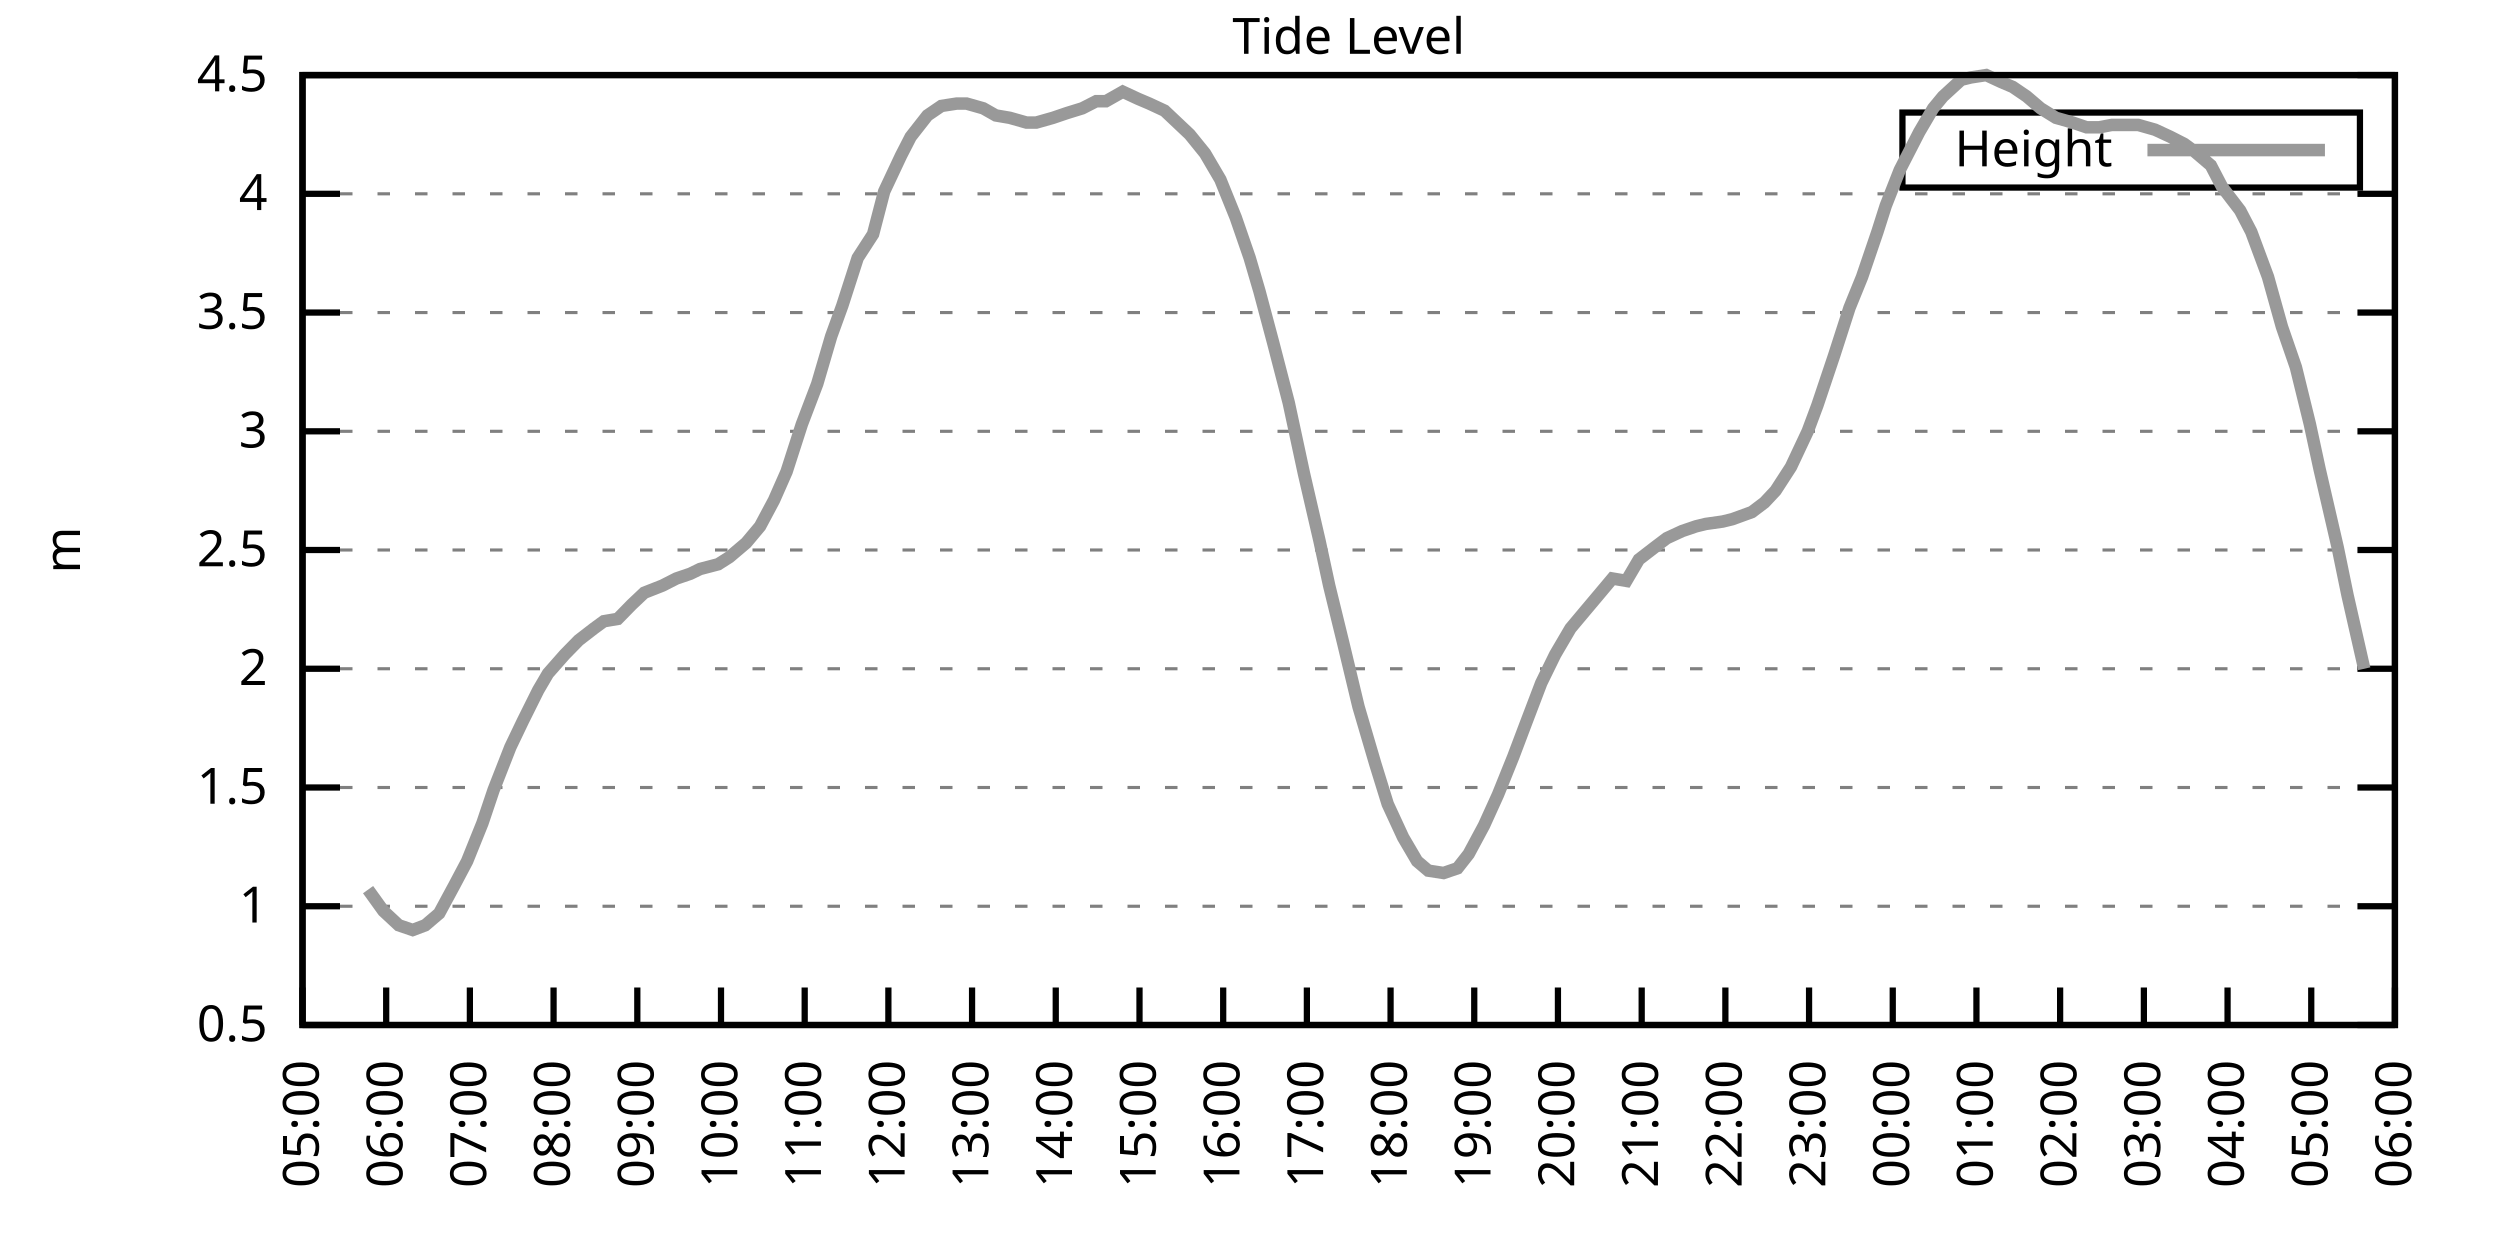
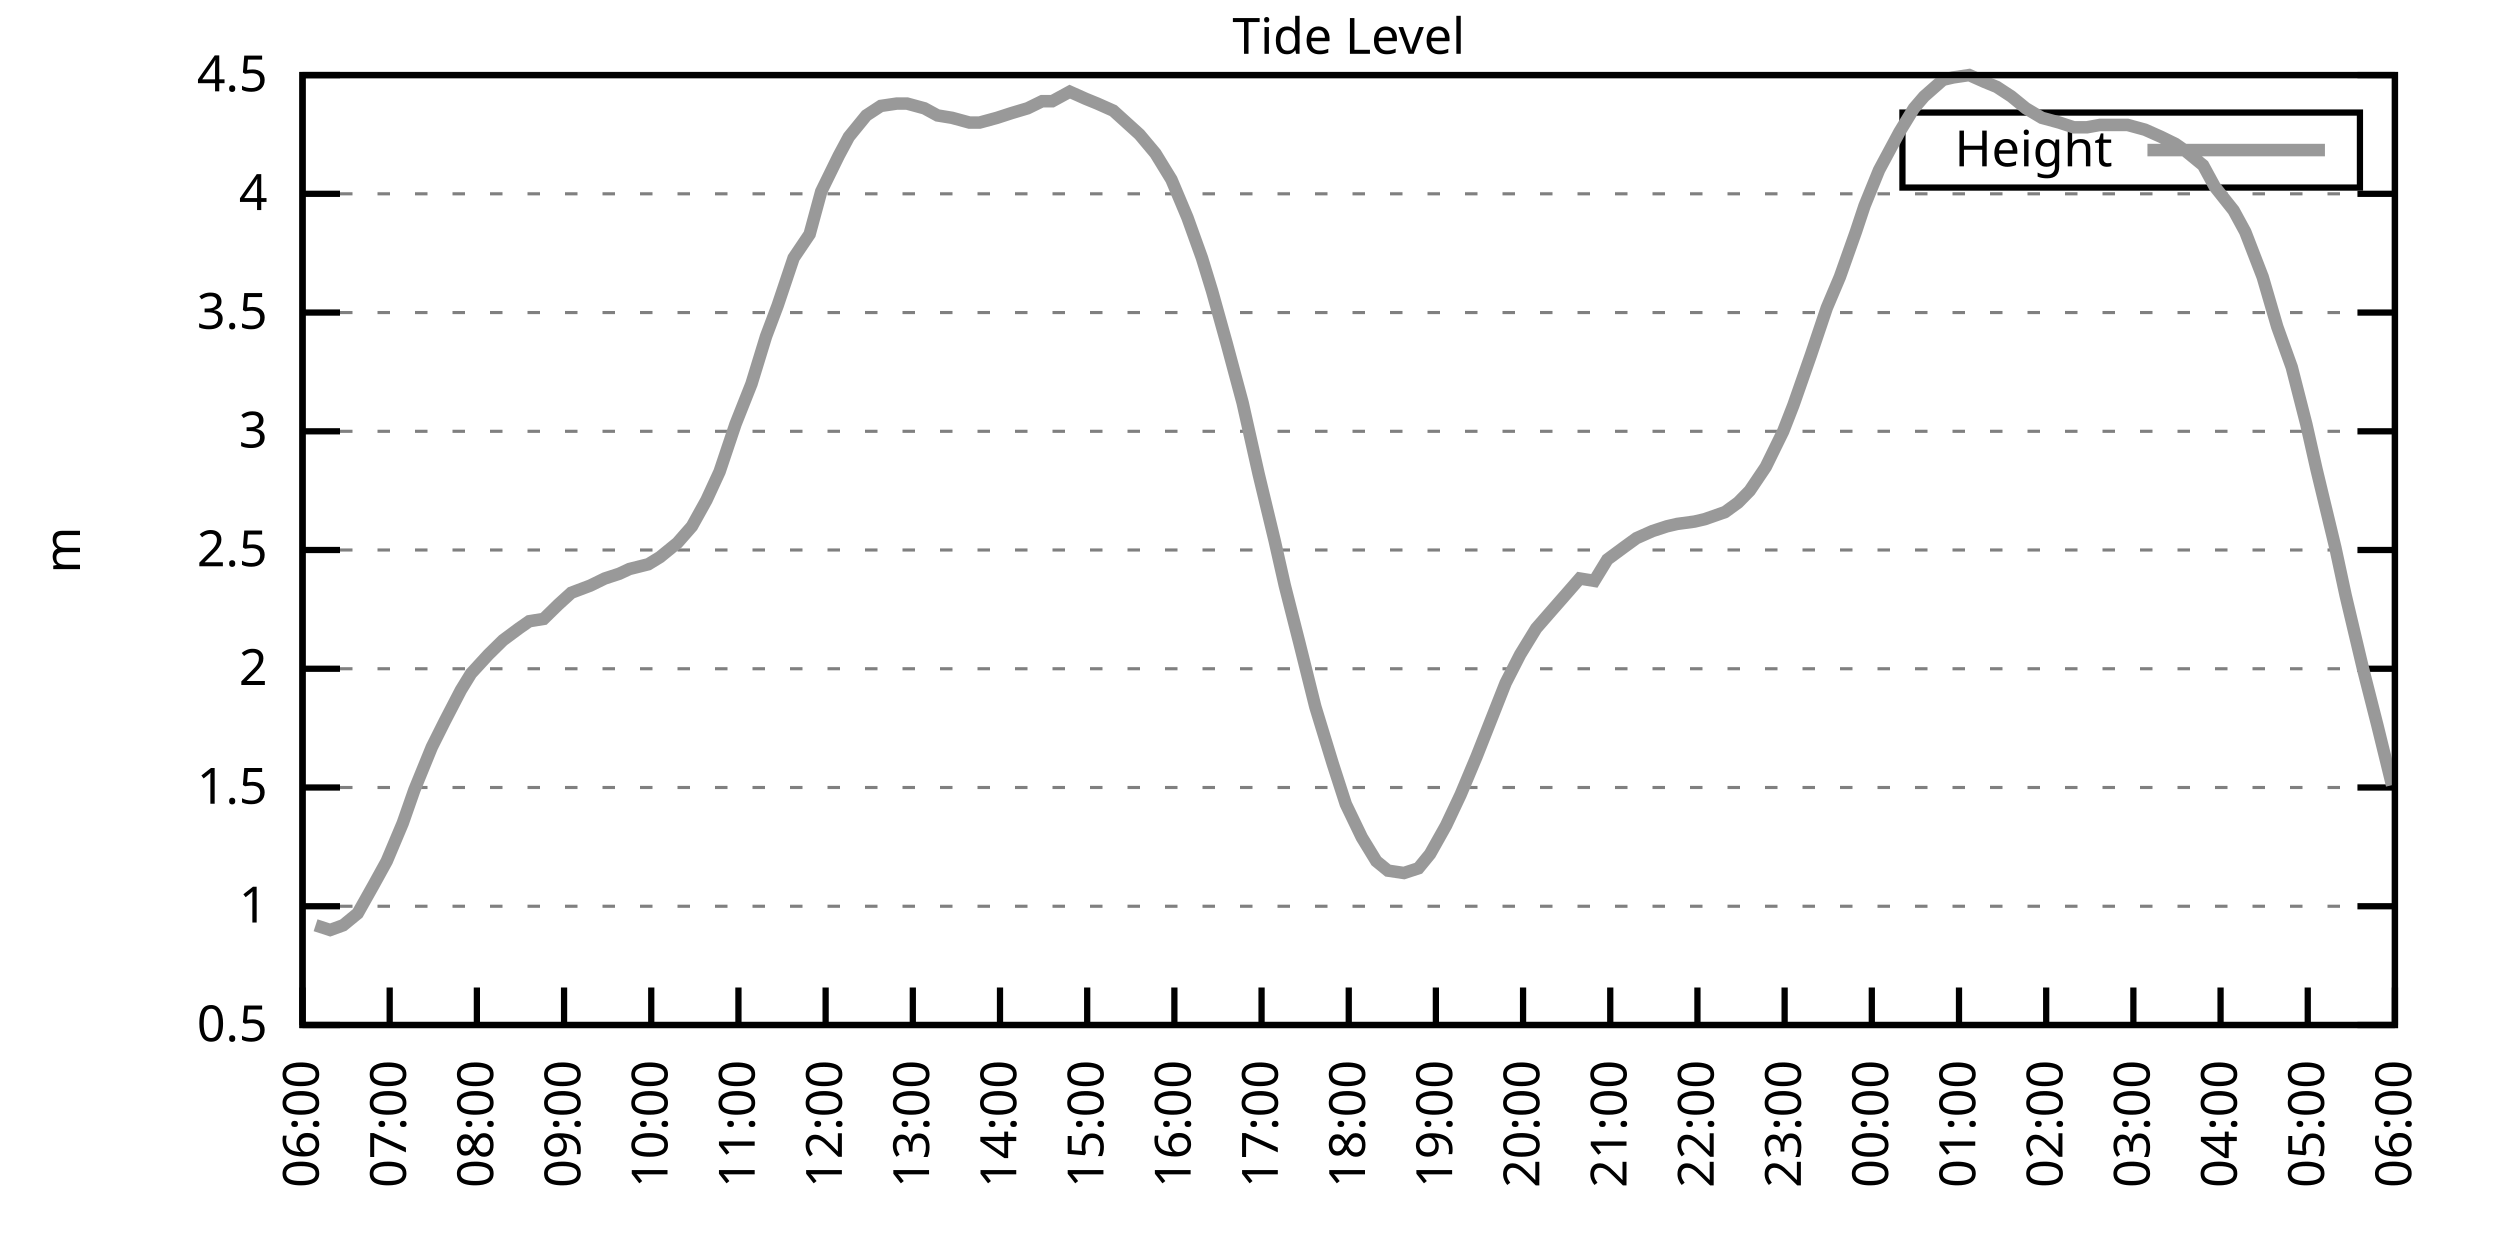
<svg xmlns="http://www.w3.org/2000/svg" xmlns:xlink="http://www.w3.org/1999/xlink" width="400" height="200" viewBox="0 0 400 200">
  <g id="gnuplot_canvas">
    <rect x="0" y="0" width="400" height="200" fill="none" />
    <defs>
      <circle id="gpDot" r="0.5" stroke-width="0.5" stroke="currentColor" />
      <path id="gpPt0" stroke-width="0.333" stroke="currentColor" d="M-1,0 h2 M0,-1 v2" />
      <path id="gpPt1" stroke-width="0.333" stroke="currentColor" d="M-1,-1 L1,1 M1,-1 L-1,1" />
      <path id="gpPt2" stroke-width="0.333" stroke="currentColor" d="M-1,0 L1,0 M0,-1 L0,1 M-1,-1 L1,1 M-1,1 L1,-1" />
      <rect id="gpPt3" stroke-width="0.333" stroke="currentColor" x="-1" y="-1" width="2" height="2" />
      <rect id="gpPt4" stroke-width="0.333" stroke="currentColor" fill="currentColor" x="-1" y="-1" width="2" height="2" />
      <circle id="gpPt5" stroke-width="0.333" stroke="currentColor" cx="0" cy="0" r="1" />
      <use xlink:href="#gpPt5" id="gpPt6" fill="currentColor" stroke="none" />
      <path id="gpPt7" stroke-width="0.333" stroke="currentColor" d="M0,-1.33 L-1.33,0.67 L1.33,0.67 z" />
      <use xlink:href="#gpPt7" id="gpPt8" fill="currentColor" stroke="none" />
      <use xlink:href="#gpPt7" id="gpPt9" stroke="currentColor" transform="rotate(180)" />
      <use xlink:href="#gpPt9" id="gpPt10" fill="currentColor" stroke="none" />
      <use xlink:href="#gpPt3" id="gpPt11" stroke="currentColor" transform="rotate(45)" />
      <use xlink:href="#gpPt11" id="gpPt12" fill="currentColor" stroke="none" />
      <path id="gpPt13" stroke-width="0.333" stroke="currentColor" d="M0,1.330 L1.265,0.411 L0.782,-1.067 L-0.782,-1.076 L-1.265,0.411 z" />
      <use xlink:href="#gpPt13" id="gpPt14" fill="currentColor" stroke="none" />
      <filter id="textbox" filterUnits="objectBoundingBox" x="0" y="0" height="1" width="1">
        <feFlood flood-color="white" flood-opacity="1" result="bgnd" />
        <feComposite in="SourceGraphic" in2="bgnd" operator="atop" />
      </filter>
      <filter id="greybox" filterUnits="objectBoundingBox" x="0" y="0" height="1" width="1">
        <feFlood flood-color="lightgrey" flood-opacity="1" result="grey" />
        <feComposite in="SourceGraphic" in2="grey" operator="atop" />
      </filter>
    </defs>
    <g fill="none" color="white" stroke="currentColor" stroke-width="1.00" stroke-linecap="butt" stroke-linejoin="miter">
</g>
    <g fill="none" color="black" stroke="currentColor" stroke-width="1.00" stroke-linecap="butt" stroke-linejoin="miter">
      <g stroke="none" shape-rendering="crispEdges">
        <polygon fill="rgb(255, 255, 255)" points="48.40,164.00 383.18,164.00 383.18,12.02 48.40,12.02 " />
      </g>
    </g>
    <g fill="none" color="black" stroke="currentColor" stroke-width="1.00" stroke-linecap="butt" stroke-linejoin="miter">
</g>
    <g fill="none" color="black" stroke="black" stroke-width="0.50" stroke-linecap="butt" stroke-linejoin="miter">
</g>
    <g fill="none" color="gray" stroke="currentColor" stroke-width="0.50" stroke-linecap="butt" stroke-linejoin="miter">
      <path stroke="gray" stroke-dasharray="2,4" class="gridline" d="M48.40,164.00 L383.19,164.00  " />
    </g>
    <g fill="none" color="gray" stroke="gray" stroke-width="1.00" stroke-linecap="butt" stroke-linejoin="miter">
</g>
    <g fill="none" color="black" stroke="currentColor" stroke-width="1.00" stroke-linecap="butt" stroke-linejoin="miter">
      <path stroke="black" d="M48.40,164.00 L54.40,164.00 M383.19,164.00 L377.19,164.00  " />
      <g transform="translate(42.80,166.60)" stroke="none" fill="black" font-family="Sans" font-size="8.00" text-anchor="end">
        <text>
          <tspan font-family="Sans"> 0.5</tspan>
        </text>
      </g>
    </g>
    <g fill="none" color="black" stroke="currentColor" stroke-width="1.00" stroke-linecap="butt" stroke-linejoin="miter">
</g>
    <g fill="none" color="black" stroke="black" stroke-width="0.50" stroke-linecap="butt" stroke-linejoin="miter">
</g>
    <g fill="none" color="gray" stroke="currentColor" stroke-width="0.50" stroke-linecap="butt" stroke-linejoin="miter">
      <path stroke="gray" stroke-dasharray="2,4" class="gridline" d="M48.40,145.00 L383.19,145.00  " />
    </g>
    <g fill="none" color="gray" stroke="gray" stroke-width="1.00" stroke-linecap="butt" stroke-linejoin="miter">
</g>
    <g fill="none" color="black" stroke="currentColor" stroke-width="1.00" stroke-linecap="butt" stroke-linejoin="miter">
      <path stroke="black" d="M48.40,145.00 L54.40,145.00 M383.19,145.00 L377.19,145.00  " />
      <g transform="translate(42.80,147.60)" stroke="none" fill="black" font-family="Sans" font-size="8.00" text-anchor="end">
        <text>
          <tspan font-family="Sans"> 1</tspan>
        </text>
      </g>
    </g>
    <g fill="none" color="black" stroke="currentColor" stroke-width="1.00" stroke-linecap="butt" stroke-linejoin="miter">
</g>
    <g fill="none" color="black" stroke="black" stroke-width="0.50" stroke-linecap="butt" stroke-linejoin="miter">
</g>
    <g fill="none" color="gray" stroke="currentColor" stroke-width="0.50" stroke-linecap="butt" stroke-linejoin="miter">
      <path stroke="gray" stroke-dasharray="2,4" class="gridline" d="M48.40,126.00 L383.19,126.00  " />
    </g>
    <g fill="none" color="gray" stroke="gray" stroke-width="1.00" stroke-linecap="butt" stroke-linejoin="miter">
</g>
    <g fill="none" color="black" stroke="currentColor" stroke-width="1.00" stroke-linecap="butt" stroke-linejoin="miter">
      <path stroke="black" d="M48.40,126.00 L54.40,126.00 M383.19,126.00 L377.19,126.00  " />
      <g transform="translate(42.80,128.60)" stroke="none" fill="black" font-family="Sans" font-size="8.00" text-anchor="end">
        <text>
          <tspan font-family="Sans"> 1.5</tspan>
        </text>
      </g>
    </g>
    <g fill="none" color="black" stroke="currentColor" stroke-width="1.00" stroke-linecap="butt" stroke-linejoin="miter">
</g>
    <g fill="none" color="black" stroke="black" stroke-width="0.50" stroke-linecap="butt" stroke-linejoin="miter">
</g>
    <g fill="none" color="gray" stroke="currentColor" stroke-width="0.50" stroke-linecap="butt" stroke-linejoin="miter">
      <path stroke="gray" stroke-dasharray="2,4" class="gridline" d="M48.40,107.00 L383.19,107.00  " />
    </g>
    <g fill="none" color="gray" stroke="gray" stroke-width="1.00" stroke-linecap="butt" stroke-linejoin="miter">
</g>
    <g fill="none" color="black" stroke="currentColor" stroke-width="1.00" stroke-linecap="butt" stroke-linejoin="miter">
      <path stroke="black" d="M48.40,107.00 L54.40,107.00 M383.19,107.00 L377.19,107.00  " />
      <g transform="translate(42.80,109.60)" stroke="none" fill="black" font-family="Sans" font-size="8.00" text-anchor="end">
        <text>
          <tspan font-family="Sans"> 2</tspan>
        </text>
      </g>
    </g>
    <g fill="none" color="black" stroke="currentColor" stroke-width="1.00" stroke-linecap="butt" stroke-linejoin="miter">
</g>
    <g fill="none" color="black" stroke="black" stroke-width="0.50" stroke-linecap="butt" stroke-linejoin="miter">
</g>
    <g fill="none" color="gray" stroke="currentColor" stroke-width="0.50" stroke-linecap="butt" stroke-linejoin="miter">
      <path stroke="gray" stroke-dasharray="2,4" class="gridline" d="M48.40,88.00 L383.19,88.00  " />
    </g>
    <g fill="none" color="gray" stroke="gray" stroke-width="1.00" stroke-linecap="butt" stroke-linejoin="miter">
</g>
    <g fill="none" color="black" stroke="currentColor" stroke-width="1.00" stroke-linecap="butt" stroke-linejoin="miter">
      <path stroke="black" d="M48.40,88.00 L54.40,88.00 M383.19,88.00 L377.19,88.00  " />
      <g transform="translate(42.80,90.60)" stroke="none" fill="black" font-family="Sans" font-size="8.00" text-anchor="end">
        <text>
          <tspan font-family="Sans"> 2.5</tspan>
        </text>
      </g>
    </g>
    <g fill="none" color="black" stroke="currentColor" stroke-width="1.00" stroke-linecap="butt" stroke-linejoin="miter">
</g>
    <g fill="none" color="black" stroke="black" stroke-width="0.50" stroke-linecap="butt" stroke-linejoin="miter">
</g>
    <g fill="none" color="gray" stroke="currentColor" stroke-width="0.50" stroke-linecap="butt" stroke-linejoin="miter">
      <path stroke="gray" stroke-dasharray="2,4" class="gridline" d="M48.40,69.01 L383.19,69.01  " />
    </g>
    <g fill="none" color="gray" stroke="gray" stroke-width="1.00" stroke-linecap="butt" stroke-linejoin="miter">
</g>
    <g fill="none" color="black" stroke="currentColor" stroke-width="1.00" stroke-linecap="butt" stroke-linejoin="miter">
      <path stroke="black" d="M48.40,69.01 L54.40,69.01 M383.19,69.01 L377.19,69.01  " />
      <g transform="translate(42.80,71.61)" stroke="none" fill="black" font-family="Sans" font-size="8.00" text-anchor="end">
        <text>
          <tspan font-family="Sans"> 3</tspan>
        </text>
      </g>
    </g>
    <g fill="none" color="black" stroke="currentColor" stroke-width="1.00" stroke-linecap="butt" stroke-linejoin="miter">
</g>
    <g fill="none" color="black" stroke="black" stroke-width="0.50" stroke-linecap="butt" stroke-linejoin="miter">
</g>
    <g fill="none" color="gray" stroke="currentColor" stroke-width="0.50" stroke-linecap="butt" stroke-linejoin="miter">
      <path stroke="gray" stroke-dasharray="2,4" class="gridline" d="M48.40,50.01 L383.19,50.01  " />
    </g>
    <g fill="none" color="gray" stroke="gray" stroke-width="1.00" stroke-linecap="butt" stroke-linejoin="miter">
</g>
    <g fill="none" color="black" stroke="currentColor" stroke-width="1.00" stroke-linecap="butt" stroke-linejoin="miter">
      <path stroke="black" d="M48.40,50.01 L54.40,50.01 M383.19,50.01 L377.19,50.01  " />
      <g transform="translate(42.80,52.61)" stroke="none" fill="black" font-family="Sans" font-size="8.00" text-anchor="end">
        <text>
          <tspan font-family="Sans"> 3.5</tspan>
        </text>
      </g>
    </g>
    <g fill="none" color="black" stroke="currentColor" stroke-width="1.00" stroke-linecap="butt" stroke-linejoin="miter">
</g>
    <g fill="none" color="black" stroke="black" stroke-width="0.50" stroke-linecap="butt" stroke-linejoin="miter">
</g>
    <g fill="none" color="gray" stroke="currentColor" stroke-width="0.50" stroke-linecap="butt" stroke-linejoin="miter">
      <path stroke="gray" stroke-dasharray="2,4" class="gridline" d="M48.40,31.01 L383.19,31.01  " />
    </g>
    <g fill="none" color="gray" stroke="gray" stroke-width="1.00" stroke-linecap="butt" stroke-linejoin="miter">
</g>
    <g fill="none" color="black" stroke="currentColor" stroke-width="1.00" stroke-linecap="butt" stroke-linejoin="miter">
      <path stroke="black" d="M48.40,31.01 L54.40,31.01 M383.19,31.01 L377.19,31.01  " />
      <g transform="translate(42.80,33.61)" stroke="none" fill="black" font-family="Sans" font-size="8.00" text-anchor="end">
        <text>
          <tspan font-family="Sans"> 4</tspan>
        </text>
      </g>
    </g>
    <g fill="none" color="black" stroke="currentColor" stroke-width="1.00" stroke-linecap="butt" stroke-linejoin="miter">
</g>
    <g fill="none" color="black" stroke="black" stroke-width="0.50" stroke-linecap="butt" stroke-linejoin="miter">
</g>
    <g fill="none" color="gray" stroke="currentColor" stroke-width="0.50" stroke-linecap="butt" stroke-linejoin="miter">
      <path stroke="gray" stroke-dasharray="2,4" class="gridline" d="M48.40,12.01 L383.19,12.01  " />
    </g>
    <g fill="none" color="gray" stroke="gray" stroke-width="1.00" stroke-linecap="butt" stroke-linejoin="miter">
</g>
    <g fill="none" color="black" stroke="currentColor" stroke-width="1.00" stroke-linecap="butt" stroke-linejoin="miter">
      <path stroke="black" d="M48.40,12.01 L54.40,12.01 M383.19,12.01 L377.19,12.01  " />
      <g transform="translate(42.80,14.61)" stroke="none" fill="black" font-family="Sans" font-size="8.00" text-anchor="end">
        <text>
          <tspan font-family="Sans"> 4.5</tspan>
        </text>
      </g>
    </g>
    <g fill="none" color="black" stroke="currentColor" stroke-width="1.00" stroke-linecap="butt" stroke-linejoin="miter">
      <path stroke="black" d="M48.40,164.00 L48.40,158.00  " />
      <g transform="translate(51.00,169.60) rotate(270.00)" stroke="none" fill="black" font-family="Sans" font-size="8.00" text-anchor="end">
        <text>
-           <tspan font-family="Sans">05:00</tspan>
-         </text>
-       </g>
-     </g>
-     <g fill="none" color="black" stroke="currentColor" stroke-width="1.00" stroke-linecap="butt" stroke-linejoin="miter">
-       <path stroke="black" d="M61.79,164.00 L61.79,158.00  " />
-       <g transform="translate(64.39,169.60) rotate(270.00)" stroke="none" fill="black" font-family="Sans" font-size="8.00" text-anchor="end">
-         <text>
          <tspan font-family="Sans">06:00</tspan>
        </text>
      </g>
    </g>
    <g fill="none" color="black" stroke="currentColor" stroke-width="1.00" stroke-linecap="butt" stroke-linejoin="miter">
-       <path stroke="black" d="M75.18,164.00 L75.18,158.00  " />
-       <g transform="translate(77.78,169.60) rotate(270.00)" stroke="none" fill="black" font-family="Sans" font-size="8.00" text-anchor="end">
+       <path stroke="black" d="M62.35,164.00 L62.35,158.00  " />
+       <g transform="translate(64.95,169.60) rotate(270.00)" stroke="none" fill="black" font-family="Sans" font-size="8.00" text-anchor="end">
        <text>
          <tspan font-family="Sans">07:00</tspan>
        </text>
      </g>
    </g>
    <g fill="none" color="black" stroke="currentColor" stroke-width="1.00" stroke-linecap="butt" stroke-linejoin="miter">
-       <path stroke="black" d="M88.57,164.00 L88.57,158.00  " />
-       <g transform="translate(91.17,169.60) rotate(270.00)" stroke="none" fill="black" font-family="Sans" font-size="8.00" text-anchor="end">
+       <path stroke="black" d="M76.30,164.00 L76.30,158.00  " />
+       <g transform="translate(78.90,169.60) rotate(270.00)" stroke="none" fill="black" font-family="Sans" font-size="8.00" text-anchor="end">
        <text>
          <tspan font-family="Sans">08:00</tspan>
        </text>
      </g>
    </g>
    <g fill="none" color="black" stroke="currentColor" stroke-width="1.00" stroke-linecap="butt" stroke-linejoin="miter">
-       <path stroke="black" d="M101.97,164.00 L101.97,158.00  " />
-       <g transform="translate(104.57,169.60) rotate(270.00)" stroke="none" fill="black" font-family="Sans" font-size="8.00" text-anchor="end">
+       <path stroke="black" d="M90.25,164.00 L90.25,158.00  " />
+       <g transform="translate(92.85,169.60) rotate(270.00)" stroke="none" fill="black" font-family="Sans" font-size="8.00" text-anchor="end">
        <text>
          <tspan font-family="Sans">09:00</tspan>
        </text>
      </g>
    </g>
    <g fill="none" color="black" stroke="currentColor" stroke-width="1.00" stroke-linecap="butt" stroke-linejoin="miter">
-       <path stroke="black" d="M115.36,164.00 L115.36,158.00  " />
-       <g transform="translate(117.96,169.60) rotate(270.00)" stroke="none" fill="black" font-family="Sans" font-size="8.00" text-anchor="end">
+       <path stroke="black" d="M104.20,164.00 L104.20,158.00  " />
+       <g transform="translate(106.80,169.60) rotate(270.00)" stroke="none" fill="black" font-family="Sans" font-size="8.00" text-anchor="end">
        <text>
          <tspan font-family="Sans">10:00</tspan>
        </text>
      </g>
    </g>
    <g fill="none" color="black" stroke="currentColor" stroke-width="1.00" stroke-linecap="butt" stroke-linejoin="miter">
-       <path stroke="black" d="M128.75,164.00 L128.75,158.00  " />
-       <g transform="translate(131.35,169.60) rotate(270.00)" stroke="none" fill="black" font-family="Sans" font-size="8.00" text-anchor="end">
+       <path stroke="black" d="M118.15,164.00 L118.15,158.00  " />
+       <g transform="translate(120.75,169.60) rotate(270.00)" stroke="none" fill="black" font-family="Sans" font-size="8.00" text-anchor="end">
        <text>
          <tspan font-family="Sans">11:00</tspan>
        </text>
      </g>
    </g>
    <g fill="none" color="black" stroke="currentColor" stroke-width="1.00" stroke-linecap="butt" stroke-linejoin="miter">
-       <path stroke="black" d="M142.14,164.00 L142.14,158.00  " />
-       <g transform="translate(144.74,169.60) rotate(270.00)" stroke="none" fill="black" font-family="Sans" font-size="8.00" text-anchor="end">
+       <path stroke="black" d="M132.10,164.00 L132.10,158.00  " />
+       <g transform="translate(134.70,169.60) rotate(270.00)" stroke="none" fill="black" font-family="Sans" font-size="8.00" text-anchor="end">
        <text>
          <tspan font-family="Sans">12:00</tspan>
        </text>
      </g>
    </g>
    <g fill="none" color="black" stroke="currentColor" stroke-width="1.00" stroke-linecap="butt" stroke-linejoin="miter">
-       <path stroke="black" d="M155.53,164.00 L155.53,158.00  " />
-       <g transform="translate(158.13,169.60) rotate(270.00)" stroke="none" fill="black" font-family="Sans" font-size="8.00" text-anchor="end">
+       <path stroke="black" d="M146.05,164.00 L146.05,158.00  " />
+       <g transform="translate(148.65,169.60) rotate(270.00)" stroke="none" fill="black" font-family="Sans" font-size="8.00" text-anchor="end">
        <text>
          <tspan font-family="Sans">13:00</tspan>
        </text>
      </g>
    </g>
    <g fill="none" color="black" stroke="currentColor" stroke-width="1.00" stroke-linecap="butt" stroke-linejoin="miter">
-       <path stroke="black" d="M168.92,164.00 L168.92,158.00  " />
-       <g transform="translate(171.52,169.60) rotate(270.00)" stroke="none" fill="black" font-family="Sans" font-size="8.00" text-anchor="end">
+       <path stroke="black" d="M160.00,164.00 L160.00,158.00  " />
+       <g transform="translate(162.60,169.60) rotate(270.00)" stroke="none" fill="black" font-family="Sans" font-size="8.00" text-anchor="end">
        <text>
          <tspan font-family="Sans">14:00</tspan>
        </text>
      </g>
    </g>
    <g fill="none" color="black" stroke="currentColor" stroke-width="1.00" stroke-linecap="butt" stroke-linejoin="miter">
-       <path stroke="black" d="M182.32,164.00 L182.32,158.00  " />
-       <g transform="translate(184.92,169.60) rotate(270.00)" stroke="none" fill="black" font-family="Sans" font-size="8.00" text-anchor="end">
+       <path stroke="black" d="M173.95,164.00 L173.95,158.00  " />
+       <g transform="translate(176.55,169.60) rotate(270.00)" stroke="none" fill="black" font-family="Sans" font-size="8.00" text-anchor="end">
        <text>
          <tspan font-family="Sans">15:00</tspan>
        </text>
      </g>
    </g>
    <g fill="none" color="black" stroke="currentColor" stroke-width="1.00" stroke-linecap="butt" stroke-linejoin="miter">
-       <path stroke="black" d="M195.71,164.00 L195.71,158.00  " />
-       <g transform="translate(198.31,169.60) rotate(270.00)" stroke="none" fill="black" font-family="Sans" font-size="8.00" text-anchor="end">
+       <path stroke="black" d="M187.90,164.00 L187.90,158.00  " />
+       <g transform="translate(190.50,169.60) rotate(270.00)" stroke="none" fill="black" font-family="Sans" font-size="8.00" text-anchor="end">
        <text>
          <tspan font-family="Sans">16:00</tspan>
        </text>
      </g>
    </g>
    <g fill="none" color="black" stroke="currentColor" stroke-width="1.00" stroke-linecap="butt" stroke-linejoin="miter">
-       <path stroke="black" d="M209.10,164.00 L209.10,158.00  " />
-       <g transform="translate(211.70,169.60) rotate(270.00)" stroke="none" fill="black" font-family="Sans" font-size="8.00" text-anchor="end">
+       <path stroke="black" d="M201.85,164.00 L201.85,158.00  " />
+       <g transform="translate(204.45,169.60) rotate(270.00)" stroke="none" fill="black" font-family="Sans" font-size="8.00" text-anchor="end">
        <text>
          <tspan font-family="Sans">17:00</tspan>
        </text>
      </g>
    </g>
    <g fill="none" color="black" stroke="currentColor" stroke-width="1.00" stroke-linecap="butt" stroke-linejoin="miter">
-       <path stroke="black" d="M222.49,164.00 L222.49,158.00  " />
-       <g transform="translate(225.09,169.60) rotate(270.00)" stroke="none" fill="black" font-family="Sans" font-size="8.00" text-anchor="end">
+       <path stroke="black" d="M215.80,164.00 L215.80,158.00  " />
+       <g transform="translate(218.40,169.60) rotate(270.00)" stroke="none" fill="black" font-family="Sans" font-size="8.00" text-anchor="end">
        <text>
          <tspan font-family="Sans">18:00</tspan>
        </text>
      </g>
    </g>
    <g fill="none" color="black" stroke="currentColor" stroke-width="1.00" stroke-linecap="butt" stroke-linejoin="miter">
-       <path stroke="black" d="M235.88,164.00 L235.88,158.00  " />
-       <g transform="translate(238.48,169.60) rotate(270.00)" stroke="none" fill="black" font-family="Sans" font-size="8.00" text-anchor="end">
+       <path stroke="black" d="M229.74,164.00 L229.74,158.00  " />
+       <g transform="translate(232.34,169.60) rotate(270.00)" stroke="none" fill="black" font-family="Sans" font-size="8.00" text-anchor="end">
        <text>
          <tspan font-family="Sans">19:00</tspan>
        </text>
      </g>
    </g>
    <g fill="none" color="black" stroke="currentColor" stroke-width="1.00" stroke-linecap="butt" stroke-linejoin="miter">
-       <path stroke="black" d="M249.27,164.00 L249.27,158.00  " />
-       <g transform="translate(251.87,169.60) rotate(270.00)" stroke="none" fill="black" font-family="Sans" font-size="8.00" text-anchor="end">
+       <path stroke="black" d="M243.69,164.00 L243.69,158.00  " />
+       <g transform="translate(246.29,169.60) rotate(270.00)" stroke="none" fill="black" font-family="Sans" font-size="8.00" text-anchor="end">
        <text>
          <tspan font-family="Sans">20:00</tspan>
        </text>
      </g>
    </g>
    <g fill="none" color="black" stroke="currentColor" stroke-width="1.00" stroke-linecap="butt" stroke-linejoin="miter">
-       <path stroke="black" d="M262.67,164.00 L262.67,158.00  " />
-       <g transform="translate(265.27,169.60) rotate(270.00)" stroke="none" fill="black" font-family="Sans" font-size="8.00" text-anchor="end">
+       <path stroke="black" d="M257.64,164.00 L257.64,158.00  " />
+       <g transform="translate(260.24,169.60) rotate(270.00)" stroke="none" fill="black" font-family="Sans" font-size="8.00" text-anchor="end">
        <text>
          <tspan font-family="Sans">21:00</tspan>
        </text>
      </g>
    </g>
    <g fill="none" color="black" stroke="currentColor" stroke-width="1.00" stroke-linecap="butt" stroke-linejoin="miter">
-       <path stroke="black" d="M276.06,164.00 L276.06,158.00  " />
-       <g transform="translate(278.66,169.60) rotate(270.00)" stroke="none" fill="black" font-family="Sans" font-size="8.00" text-anchor="end">
+       <path stroke="black" d="M271.59,164.00 L271.59,158.00  " />
+       <g transform="translate(274.19,169.60) rotate(270.00)" stroke="none" fill="black" font-family="Sans" font-size="8.00" text-anchor="end">
        <text>
          <tspan font-family="Sans">22:00</tspan>
        </text>
      </g>
    </g>
    <g fill="none" color="black" stroke="currentColor" stroke-width="1.00" stroke-linecap="butt" stroke-linejoin="miter">
-       <path stroke="black" d="M289.45,164.00 L289.45,158.00  " />
-       <g transform="translate(292.05,169.60) rotate(270.00)" stroke="none" fill="black" font-family="Sans" font-size="8.00" text-anchor="end">
+       <path stroke="black" d="M285.54,164.00 L285.54,158.00  " />
+       <g transform="translate(288.14,169.60) rotate(270.00)" stroke="none" fill="black" font-family="Sans" font-size="8.00" text-anchor="end">
        <text>
          <tspan font-family="Sans">23:00</tspan>
        </text>
      </g>
    </g>
    <g fill="none" color="black" stroke="currentColor" stroke-width="1.00" stroke-linecap="butt" stroke-linejoin="miter">
-       <path stroke="black" d="M302.84,164.00 L302.84,158.00  " />
-       <g transform="translate(305.44,169.60) rotate(270.00)" stroke="none" fill="black" font-family="Sans" font-size="8.00" text-anchor="end">
+       <path stroke="black" d="M299.49,164.00 L299.49,158.00  " />
+       <g transform="translate(302.09,169.60) rotate(270.00)" stroke="none" fill="black" font-family="Sans" font-size="8.00" text-anchor="end">
        <text>
          <tspan font-family="Sans">00:00</tspan>
        </text>
      </g>
    </g>
    <g fill="none" color="black" stroke="currentColor" stroke-width="1.00" stroke-linecap="butt" stroke-linejoin="miter">
-       <path stroke="black" d="M316.23,164.00 L316.23,158.00  " />
-       <g transform="translate(318.83,169.60) rotate(270.00)" stroke="none" fill="black" font-family="Sans" font-size="8.00" text-anchor="end">
+       <path stroke="black" d="M313.44,164.00 L313.44,158.00  " />
+       <g transform="translate(316.04,169.60) rotate(270.00)" stroke="none" fill="black" font-family="Sans" font-size="8.00" text-anchor="end">
        <text>
          <tspan font-family="Sans">01:00</tspan>
        </text>
      </g>
    </g>
    <g fill="none" color="black" stroke="currentColor" stroke-width="1.00" stroke-linecap="butt" stroke-linejoin="miter">
-       <path stroke="black" d="M329.62,164.00 L329.62,158.00  " />
-       <g transform="translate(332.22,169.60) rotate(270.00)" stroke="none" fill="black" font-family="Sans" font-size="8.00" text-anchor="end">
+       <path stroke="black" d="M327.39,164.00 L327.39,158.00  " />
+       <g transform="translate(329.99,169.60) rotate(270.00)" stroke="none" fill="black" font-family="Sans" font-size="8.00" text-anchor="end">
        <text>
          <tspan font-family="Sans">02:00</tspan>
        </text>
      </g>
    </g>
    <g fill="none" color="black" stroke="currentColor" stroke-width="1.00" stroke-linecap="butt" stroke-linejoin="miter">
-       <path stroke="black" d="M343.02,164.00 L343.02,158.00  " />
-       <g transform="translate(345.62,169.60) rotate(270.00)" stroke="none" fill="black" font-family="Sans" font-size="8.00" text-anchor="end">
+       <path stroke="black" d="M341.34,164.00 L341.34,158.00  " />
+       <g transform="translate(343.94,169.60) rotate(270.00)" stroke="none" fill="black" font-family="Sans" font-size="8.00" text-anchor="end">
        <text>
          <tspan font-family="Sans">03:00</tspan>
        </text>
      </g>
    </g>
    <g fill="none" color="black" stroke="currentColor" stroke-width="1.00" stroke-linecap="butt" stroke-linejoin="miter">
-       <path stroke="black" d="M356.41,164.00 L356.41,158.00  " />
-       <g transform="translate(359.01,169.60) rotate(270.00)" stroke="none" fill="black" font-family="Sans" font-size="8.00" text-anchor="end">
+       <path stroke="black" d="M355.29,164.00 L355.29,158.00  " />
+       <g transform="translate(357.89,169.60) rotate(270.00)" stroke="none" fill="black" font-family="Sans" font-size="8.00" text-anchor="end">
        <text>
          <tspan font-family="Sans">04:00</tspan>
        </text>
      </g>
    </g>
    <g fill="none" color="black" stroke="currentColor" stroke-width="1.00" stroke-linecap="butt" stroke-linejoin="miter">
-       <path stroke="black" d="M369.80,164.00 L369.80,158.00  " />
-       <g transform="translate(372.40,169.60) rotate(270.00)" stroke="none" fill="black" font-family="Sans" font-size="8.00" text-anchor="end">
+       <path stroke="black" d="M369.24,164.00 L369.24,158.00  " />
+       <g transform="translate(371.84,169.60) rotate(270.00)" stroke="none" fill="black" font-family="Sans" font-size="8.00" text-anchor="end">
        <text>
          <tspan font-family="Sans">05:00</tspan>
        </text>
      </g>
    </g>
    <g fill="none" color="black" stroke="currentColor" stroke-width="1.00" stroke-linecap="butt" stroke-linejoin="miter">
      <path stroke="black" d="M383.19,164.00 L383.19,158.00  " />
      <g transform="translate(385.79,169.60) rotate(270.00)" stroke="none" fill="black" font-family="Sans" font-size="8.00" text-anchor="end">
        <text>
          <tspan font-family="Sans">06:00</tspan>
        </text>
      </g>
    </g>
    <g fill="none" color="black" stroke="currentColor" stroke-width="1.00" stroke-linecap="butt" stroke-linejoin="miter">
</g>
    <g fill="none" color="black" stroke="currentColor" stroke-width="1.00" stroke-linecap="butt" stroke-linejoin="miter">
      <path stroke="black" d="M48.40,12.01 L48.40,164.00 L383.19,164.00 L383.19,12.01 L48.40,12.01 Z  " />
    </g>
    <g fill="none" color="black" stroke="currentColor" stroke-width="1.00" stroke-linecap="butt" stroke-linejoin="miter">
</g>
    <g fill="none" color="black" stroke="currentColor" stroke-width="1.00" stroke-linecap="butt" stroke-linejoin="miter">
      <path stroke="black" d="M304.39,30.01 L304.39,18.01 L377.59,18.01 L377.59,30.01 L304.39,30.01 Z  " />
    </g>
    <g id="Tide_level_plot_1">
      <g fill="none" color="white" stroke="black" stroke-width="2.00" stroke-linecap="butt" stroke-linejoin="miter">
</g>
      <g fill="none" color="black" stroke="currentColor" stroke-width="2.00" stroke-linecap="butt" stroke-linejoin="miter">
        <g transform="translate(337.99,26.61)" stroke="none" fill="black" font-family="Sans" font-size="8.00" text-anchor="end">
          <text>
            <tspan font-family="Sans">Height</tspan>
          </text>
        </g>
      </g>
      <g fill="none" color="black" stroke="currentColor" stroke-width="2.00" stroke-linecap="butt" stroke-linejoin="miter">
-         <path stroke="rgb(153, 153, 153)" d="M343.59,24.01 L371.99,24.01 M58.89,142.34 L61.35,145.76 L63.80,148.04 L66.03,148.80 L68.04,148.04 L70.27,146.14   L72.73,141.58 L74.74,137.78 L77.19,131.70 L78.98,126.38 L81.66,119.54 L83.66,115.36 L86.12,110.42 L87.68,107.76   L90.36,104.72 L92.59,102.44 L95.05,100.54 L96.61,99.40 L98.84,99.02 L101.07,96.74 L103.08,94.84 L105.98,93.70   L108.22,92.56 L110.45,91.80 L112.01,91.04 L114.91,90.28 L116.70,89.14 L119.38,86.87 L121.61,84.21 L123.84,80.03   L125.85,75.47 L128.30,67.87 L130.76,61.41 L132.99,53.81 L134.78,48.87 L137.23,41.27 L139.69,37.47 L141.47,30.63   L144.15,24.93 L145.71,21.89 L148.39,18.47 L150.62,16.95 L153.08,16.57 L154.64,16.57 L157.32,17.33 L159.33,18.47   L161.56,18.85 L164.24,19.61 L165.80,19.61 L168.48,18.85 L170.71,18.09 L173.17,17.33 L175.40,16.19 L176.96,16.19   L179.64,14.67 L182.09,15.81 L183.88,16.57 L186.33,17.71 L190.35,21.51 L192.81,24.55 L195.26,28.73 L197.72,34.81   L199.95,41.27 L201.51,46.59 L203.74,54.95 L206.20,64.45 L208.65,75.85 L211.11,86.49 L212.67,93.70 L214.90,102.82   L217.36,113.08 L220.04,122.20 L222.04,128.66 L224.50,133.98 L226.73,137.78 L228.52,139.30 L230.97,139.68 L233.20,138.92   L234.99,136.64 L237.44,132.08 L239.68,127.14 L242.13,121.06 L244.14,115.74 L246.60,109.28 L248.83,104.72 L251.28,100.54   L253.51,97.88 L255.75,95.22 L257.98,92.56 L260.21,92.94 L262.22,89.52 L264.67,87.63 L266.68,86.11 L269.14,84.97   L271.37,84.21 L272.93,83.83 L275.61,83.45 L277.17,83.07 L280.30,81.93 L282.31,80.41 L284.09,78.51 L286.55,74.71   L289.23,69.01 L290.79,64.83 L293.47,56.85 L295.92,49.25 L297.93,44.31 L300.39,37.09 L301.72,32.91 L303.96,27.21   L307.08,21.13 L309.31,17.33 L310.88,15.43 L313.78,12.77 L315.34,12.39 L317.79,12.01 L320.25,13.15 L322.04,13.91   L324.27,15.43 L326.50,17.33 L328.95,18.85 L331.63,19.61 L333.86,20.37 L335.87,20.37 L337.88,19.99 L340.56,19.99   L342.12,19.99 L344.80,20.75 L347.26,21.89 L349.49,23.03 L351.05,24.17 L353.73,26.45 L355.51,29.87 L358.42,33.67   L360.20,37.09 L362.88,44.31 L365.11,52.29 L367.34,58.75 L369.58,67.87 L371.14,75.09 L374.04,87.63 L375.60,95.22   L378.28,107.00  " />
+         <path stroke="rgb(153, 153, 153)" d="M343.59,24.01 L371.99,24.01 M50.49,148.04 L52.82,148.80 L54.91,148.04 L57.23,146.14 L59.79,141.58 L61.88,137.78   L64.44,131.70 L66.30,126.38 L69.09,119.54 L71.18,115.36 L73.74,110.42 L75.37,107.76 L78.16,104.72 L80.48,102.44   L83.04,100.54 L84.67,99.40 L86.99,99.02 L89.32,96.74 L91.41,94.84 L94.43,93.70 L96.76,92.56 L99.08,91.80   L100.71,91.04 L103.73,90.28 L105.59,89.14 L108.38,86.87 L110.71,84.21 L113.03,80.03 L115.13,75.47 L117.68,67.87   L120.24,61.41 L122.57,53.81 L124.43,48.87 L126.98,41.27 L129.54,37.47 L131.40,30.63 L134.19,24.93 L135.82,21.89   L138.61,18.47 L140.93,16.95 L143.49,16.57 L145.12,16.57 L147.91,17.33 L150.00,18.47 L152.32,18.85 L155.11,19.61   L156.74,19.61 L159.53,18.85 L161.86,18.09 L164.41,17.33 L166.74,16.19 L168.37,16.19 L171.16,14.67 L173.71,15.81   L175.57,16.57 L178.13,17.71 L182.32,21.51 L184.87,24.55 L187.43,28.73 L189.99,34.81 L192.31,41.27 L193.94,46.59   L196.27,54.95 L198.82,64.45 L201.38,75.85 L203.94,86.49 L205.57,93.70 L207.89,102.82 L210.45,113.08 L213.24,122.20   L215.33,128.66 L217.89,133.98 L220.21,137.78 L222.07,139.30 L224.63,139.68 L226.95,138.92 L228.81,136.64 L231.37,132.08   L233.70,127.14 L236.25,121.06 L238.35,115.74 L240.90,109.28 L243.23,104.72 L245.79,100.54 L248.11,97.88 L250.44,95.22   L252.76,92.56 L255.09,92.94 L257.18,89.52 L259.74,87.63 L261.83,86.11 L264.39,84.97 L266.71,84.21 L268.34,83.83   L271.13,83.45 L272.76,83.07 L276.01,81.93 L278.10,80.41 L279.96,78.51 L282.52,74.71 L285.31,69.01 L286.94,64.83   L289.73,56.85 L292.29,49.25 L294.38,44.31 L296.94,37.09 L298.33,32.91 L300.65,27.21 L303.91,21.13 L306.23,17.33   L307.86,15.43 L310.88,12.77 L312.51,12.39 L315.07,12.01 L317.63,13.15 L319.49,13.91 L321.81,15.43 L324.14,17.33   L326.69,18.85 L329.48,19.61 L331.81,20.37 L333.90,20.37 L335.99,19.99 L338.78,19.99 L340.41,19.99 L343.20,20.75   L345.76,21.89 L348.08,23.03 L349.71,24.17 L352.50,26.45 L354.36,29.87 L357.38,33.67 L359.24,37.09 L362.03,44.31   L364.36,52.29 L366.68,58.75 L369.01,67.87 L370.64,75.09 L373.66,87.63 L375.29,95.22 L378.08,107.00 L380.40,116.12   L382.73,125.62  " />
      </g>
    </g>
    <g fill="none" color="black" stroke="currentColor" stroke-width="2.00" stroke-linecap="butt" stroke-linejoin="miter">
</g>
    <g fill="none" color="black" stroke="black" stroke-width="1.00" stroke-linecap="butt" stroke-linejoin="miter">
</g>
    <g fill="none" color="black" stroke="currentColor" stroke-width="1.00" stroke-linecap="butt" stroke-linejoin="miter">
      <path stroke="black" d="M48.40,12.01 L48.40,164.00 L383.19,164.00 L383.19,12.01 L48.40,12.01 Z  " />
      <g transform="translate(12.80,88.01) rotate(270.00)" stroke="none" fill="black" font-family="Sans" font-size="8.00" text-anchor="middle">
        <text>
          <tspan font-family="Sans">m</tspan>
        </text>
      </g>
    </g>
    <g fill="none" color="black" stroke="currentColor" stroke-width="1.00" stroke-linecap="butt" stroke-linejoin="miter">
</g>
    <g fill="none" color="black" stroke="currentColor" stroke-width="1.00" stroke-linecap="butt" stroke-linejoin="miter">
      <g transform="translate(215.79,8.61)" stroke="none" fill="black" font-family="Sans" font-size="8.00" text-anchor="middle">
        <text>
          <tspan font-family="Sans">Tide Level</tspan>
        </text>
      </g>
    </g>
    <g fill="none" color="black" stroke="currentColor" stroke-width="1.00" stroke-linecap="butt" stroke-linejoin="miter">
</g>
  </g>
</svg>
